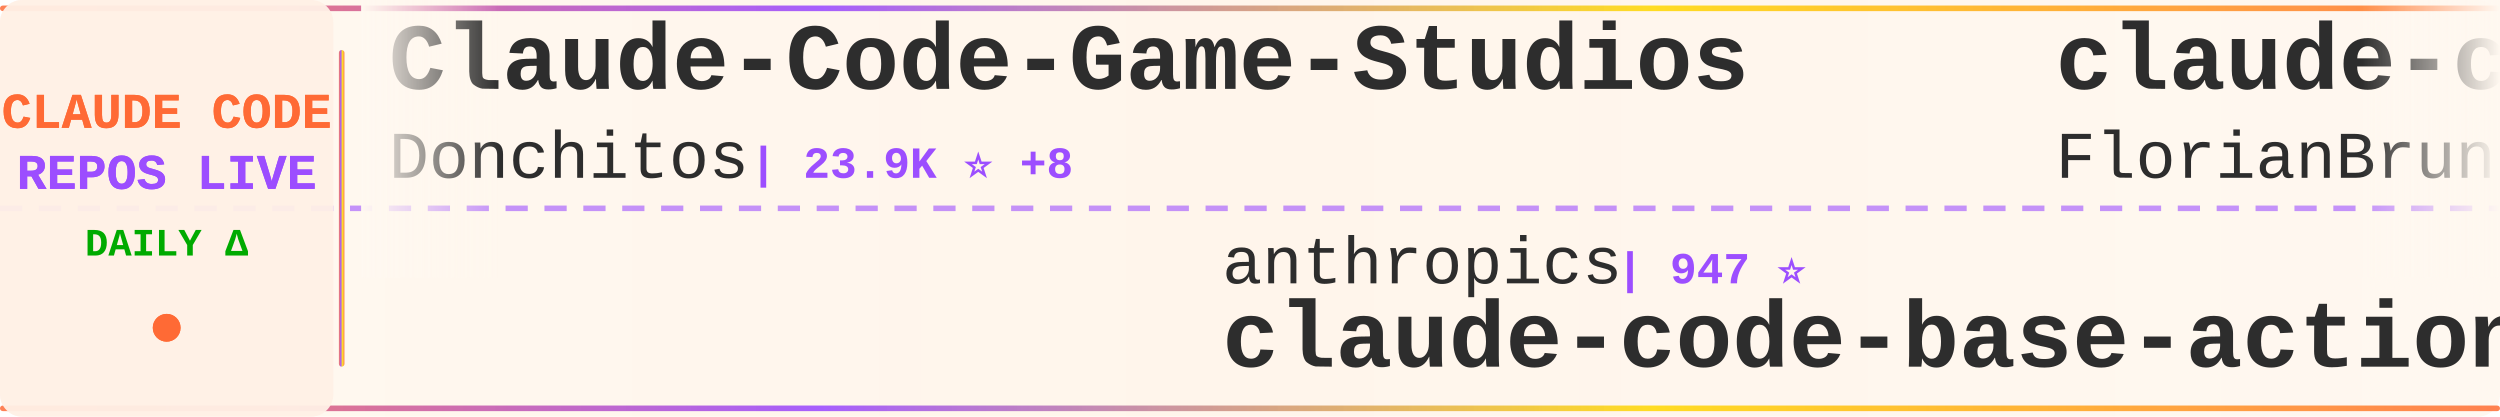
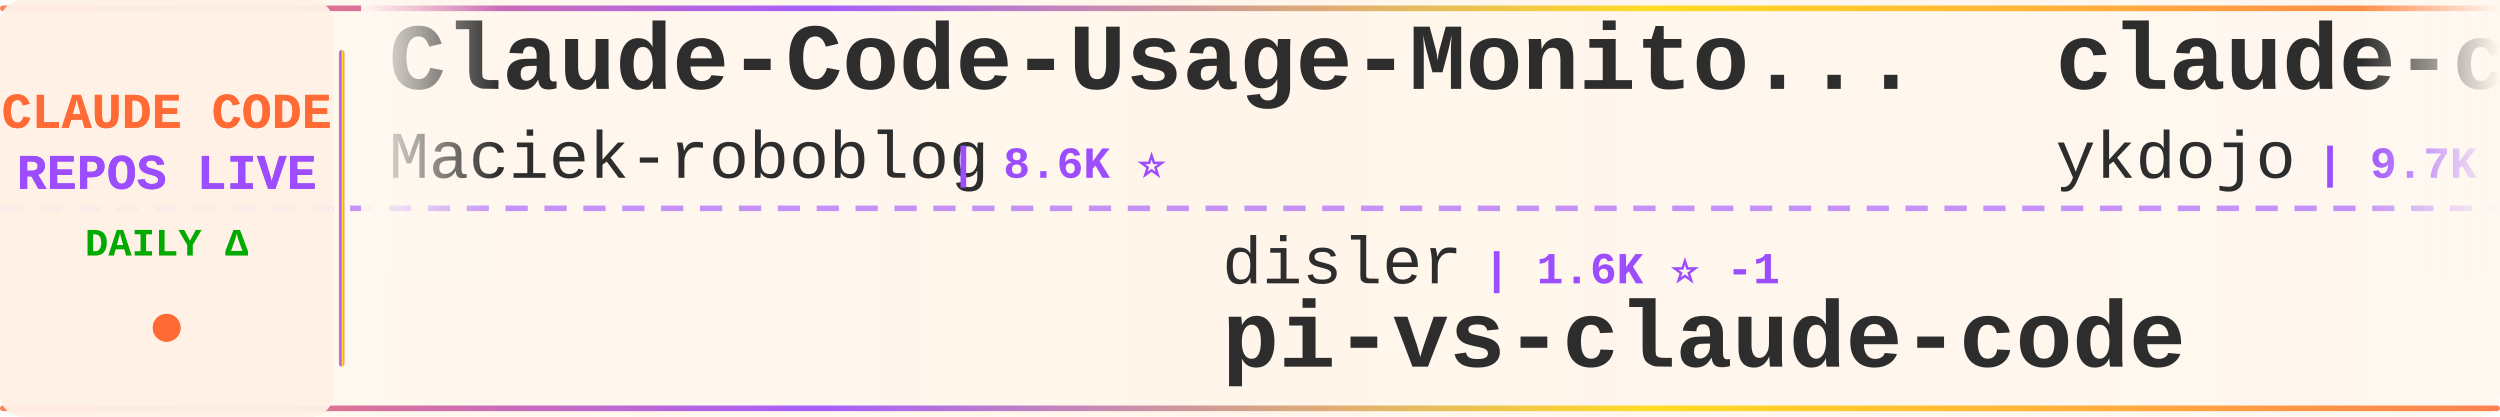
<svg xmlns="http://www.w3.org/2000/svg" width="900" height="150">
  <defs>
    <linearGradient id="tickerBg" x1="0%" y1="0%" x2="100%" y2="0%">
      <stop offset="0%" style="stop-color:#fff8f0;stop-opacity:0.98" />
      <stop offset="50%" style="stop-color:#fff5eb;stop-opacity:1" />
      <stop offset="100%" style="stop-color:#fff8f0;stop-opacity:0.98" />
    </linearGradient>
    <linearGradient id="borderGrad" x1="0%" y1="0%" x2="100%" y2="0%">
      <stop offset="0%" style="stop-color:#FF6B35;stop-opacity:0.85">
        <animate attributeName="stop-opacity" values="0.85;1;0.85" dur="2s" repeatCount="indefinite" />
      </stop>
      <stop offset="33%" style="stop-color:#9C4EFF;stop-opacity:0.9">
        <animate attributeName="stop-opacity" values="0.9;1;0.9" dur="2.2s" repeatCount="indefinite" />
      </stop>
      <stop offset="66%" style="stop-color:#FFD700;stop-opacity:0.85">
        <animate attributeName="stop-opacity" values="0.85;1;0.85" dur="1.8s" repeatCount="indefinite" />
      </stop>
      <stop offset="100%" style="stop-color:#FF6B35;stop-opacity:0.85">
        <animate attributeName="stop-opacity" values="0.85;1;0.85" dur="2s" repeatCount="indefinite" />
      </stop>
    </linearGradient>
    <filter id="textGlow">
      <feGaussianBlur stdDeviation="0.15" result="coloredBlur" />
      <feMerge>
        <feMergeNode in="coloredBlur" />
        <feMergeNode in="SourceGraphic" />
      </feMerge>
    </filter>
    <filter id="metricGlow">
      <feGaussianBlur stdDeviation="0.2" result="coloredBlur" />
      <feMerge>
        <feMergeNode in="coloredBlur" />
        <feMergeNode in="SourceGraphic" />
      </feMerge>
    </filter>
    <linearGradient id="leftFade" x1="0%" y1="0%" x2="100%" y2="0%">
      <stop offset="0%" style="stop-color:#fff8f0;stop-opacity:1" />
      <stop offset="100%" style="stop-color:#fff8f0;stop-opacity:0" />
    </linearGradient>
    <linearGradient id="rightFade" x1="0%" y1="0%" x2="100%" y2="0%">
      <stop offset="0%" style="stop-color:#fff8f0;stop-opacity:0" />
      <stop offset="100%" style="stop-color:#fff8f0;stop-opacity:1" />
    </linearGradient>
  </defs>
  <rect width="900" height="150" fill="url(#tickerBg)" rx="8" />
  <rect x="0" y="2" width="900" height="2" fill="url(#borderGrad)" rx="1" />
  <rect x="0" y="146" width="900" height="2" fill="url(#borderGrad)" rx="1" />
  <line x1="0" y1="75" x2="900" y2="75" stroke="#9C4EFF" stroke-width="2" stroke-dasharray="8 6" opacity="0.6" />
  <rect x="0" y="0" width="120" height="150" fill="#fff0e6" opacity="0.95" rx="8" />
  <text x="60" y="46" font-family="'Courier New', monospace" font-size="18" font-weight="bold" fill="#FF6B35" text-anchor="middle" filter="url(#textGlow)">
    CLAUDE CODE
  </text>
  <text x="60" y="68" font-family="'Courier New', monospace" font-size="18" font-weight="bold" fill="#9C4EFF" text-anchor="middle" filter="url(#textGlow)">
    REPOS LIVE
  </text>
  <text x="60" y="92" font-family="'Courier New', monospace" font-size="14" font-weight="bold" fill="#00aa00" text-anchor="middle">
    DAILY Δ
  </text>
  <circle cx="60" cy="118" r="5" fill="#FF6B35" filter="url(#metricGlow)">
    <animate attributeName="r" values="4;6;4" dur="1.5s" repeatCount="indefinite" />
    <animate attributeName="opacity" values="0.6;1;0.6" dur="1.5s" repeatCount="indefinite" />
  </circle>
  <rect x="122" y="18" width="2" height="114" fill="url(#borderGrad)" rx="1" />
  <clipPath id="tickerClip">
    <rect x="130" y="0" width="770" height="150" />
  </clipPath>
  <g clip-path="url(#tickerClip)">
    <g id="tickerItems">
      <animateTransform attributeName="transform" attributeType="XML" type="translate" from="0 0" to="-3000 0" dur="54s" repeatCount="indefinite" />
      <g transform="translate(0, 0)">
-         <text x="140" y="32" font-family="'Courier New', monospace" font-size="34" font-weight="bold" fill="#2d2d2d">Claude-Code-Game-Studios</text>
-         <text x="140" y="64" font-family="'Courier New', monospace" font-size="24" font-weight="normal" fill="#2d2d2d" opacity="1.0">Donchitos</text>
-         <text x="270" y="64" font-family="'Courier New', monospace" font-size="16" font-weight="bold" fill="#9C4EFF"> | 23.9K ⭐ +8</text>
+         <text x="140" y="32" font-family="'Courier New', monospace" font-size="34" font-weight="bold" fill="#2d2d2d">Claude-Code-Usage-Monito...</text>
+         <text x="140" y="64" font-family="'Courier New', monospace" font-size="24" font-weight="normal" fill="#2d2d2d" opacity="1.0">Maciek-roboblog</text>
+         <text x="342" y="64" font-family="'Courier New', monospace" font-size="16" font-weight="bold" fill="#9C4EFF"> | 8.6K ⭐</text>
      </g>
      <g transform="translate(300, 0)">
-         <text x="140" y="102" font-family="'Courier New', monospace" font-size="24" font-weight="normal" fill="#2d2d2d" opacity="1.0">anthropics</text>
-         <text x="282" y="102" font-family="'Courier New', monospace" font-size="16" font-weight="bold" fill="#9C4EFF"> | 947 ⭐</text>
-         <text x="140" y="132" font-family="'Courier New', monospace" font-size="34" font-weight="bold" fill="#2d2d2d">claude-code-base-action</text>
+         <text x="140" y="102" font-family="'Courier New', monospace" font-size="24" font-weight="normal" fill="#2d2d2d" opacity="1.0">disler</text>
+         <text x="234" y="102" font-family="'Courier New', monospace" font-size="16" font-weight="bold" fill="#9C4EFF"> | 1.6K ⭐ -1</text>
+         <text x="140" y="132" font-family="'Courier New', monospace" font-size="34" font-weight="bold" fill="#2d2d2d">pi-vs-claude-code</text>
      </g>
      <g transform="translate(600, 0)">
-         <text x="140" y="32" font-family="'Courier New', monospace" font-size="34" font-weight="bold" fill="#2d2d2d">claude-code-ultimate-gui...</text>
-         <text x="140" y="64" font-family="'Courier New', monospace" font-size="24" font-weight="normal" fill="#2d2d2d" opacity="1.0">FlorianBruniaux</text>
-         <text x="342" y="64" font-family="'Courier New', monospace" font-size="16" font-weight="bold" fill="#9C4EFF"> | 5.7K ⭐</text>
+         <text x="140" y="32" font-family="'Courier New', monospace" font-size="34" font-weight="bold" fill="#2d2d2d">claude-code-tips</text>
+         <text x="140" y="64" font-family="'Courier New', monospace" font-size="24" font-weight="normal" fill="#2d2d2d" opacity="1.0">ykdojo</text>
+         <text x="234" y="64" font-family="'Courier New', monospace" font-size="16" font-weight="bold" fill="#9C4EFF"> | 9.7K ⭐ +1</text>
      </g>
      <g transform="translate(900, 0)">
-         <text x="140" y="102" font-family="'Courier New', monospace" font-size="24" font-weight="normal" fill="#2d2d2d" opacity="1.0">lintsinghua</text>
-         <text x="294" y="102" font-family="'Courier New', monospace" font-size="16" font-weight="bold" fill="#9C4EFF"> | 4.1K ⭐</text>
-         <text x="140" y="132" font-family="'Courier New', monospace" font-size="34" font-weight="bold" fill="#2d2d2d">claude-code-book</text>
+         <text x="140" y="102" font-family="'Courier New', monospace" font-size="24" font-weight="normal" fill="#2d2d2d" opacity="1.0">LING71671</text>
+         <text x="270" y="102" font-family="'Courier New', monospace" font-size="16" font-weight="bold" fill="#9C4EFF"> | 945 ⭐</text>
+         <text x="140" y="132" font-family="'Courier New', monospace" font-size="34" font-weight="bold" fill="#2d2d2d">Open-ClaudeCode</text>
      </g>
      <g transform="translate(1200, 0)">
-         <text x="140" y="32" font-family="'Courier New', monospace" font-size="34" font-weight="bold" fill="#2d2d2d">Claude-Code-Source-Study</text>
-         <text x="140" y="64" font-family="'Courier New', monospace" font-size="24" font-weight="normal" fill="#2d2d2d" opacity="1.0">luyao618</text>
-         <text x="258" y="64" font-family="'Courier New', monospace" font-size="16" font-weight="bold" fill="#9C4EFF"> | 1.7K ⭐</text>
+         <text x="140" y="32" font-family="'Courier New', monospace" font-size="34" font-weight="bold" fill="#2d2d2d">claude-code-rev</text>
+         <text x="140" y="64" font-family="'Courier New', monospace" font-size="24" font-weight="normal" fill="#2d2d2d" opacity="1.0">oboard</text>
+         <text x="234" y="64" font-family="'Courier New', monospace" font-size="16" font-weight="bold" fill="#9C4EFF"> | 3.3K ⭐</text>
      </g>
      <g transform="translate(1500, 0)">
-         <text x="140" y="102" font-family="'Courier New', monospace" font-size="24" font-weight="normal" fill="#2d2d2d" opacity="1.0">xu-xiang</text>
-         <text x="258" y="102" font-family="'Courier New', monospace" font-size="16" font-weight="bold" fill="#9C4EFF"> | 1.9K ⭐</text>
-         <text x="140" y="132" font-family="'Courier New', monospace" font-size="34" font-weight="bold" fill="#2d2d2d">everything-claude-code-z...</text>
+         <text x="140" y="102" font-family="'Courier New', monospace" font-size="24" font-weight="normal" fill="#2d2d2d" opacity="1.0">zebbern</text>
+         <text x="246" y="102" font-family="'Courier New', monospace" font-size="16" font-weight="bold" fill="#9C4EFF"> | 4.6K ⭐</text>
+         <text x="140" y="132" font-family="'Courier New', monospace" font-size="34" font-weight="bold" fill="#2d2d2d">claude-code-guide</text>
      </g>
      <g transform="translate(1800, 0)">
+         <text x="140" y="32" font-family="'Courier New', monospace" font-size="34" font-weight="bold" fill="#2d2d2d">learn-claude-code</text>
+         <text x="140" y="64" font-family="'Courier New', monospace" font-size="24" font-weight="normal" fill="#2d2d2d" opacity="1.0">shareAI-lab</text>
+         <text x="294" y="64" font-family="'Courier New', monospace" font-size="16" font-weight="bold" fill="#9C4EFF"> | 74.4K ⭐ +5</text>
+       </g>
+       <g transform="translate(2100, 0)">
+         <text x="140" y="102" font-family="'Courier New', monospace" font-size="24" font-weight="normal" fill="#2d2d2d" opacity="1.0">AprilNEA</text>
+         <text x="258" y="102" font-family="'Courier New', monospace" font-size="16" font-weight="bold" fill="#9C4EFF"> | 390 ⭐</text>
+         <text x="140" y="132" font-family="'Courier New', monospace" font-size="34" font-weight="bold" fill="#2d2d2d">claude-code-source</text>
+       </g>
+       <g transform="translate(2400, 0)">
        <text x="140" y="32" font-family="'Courier New', monospace" font-size="34" font-weight="bold" fill="#2d2d2d">claude-code-local</text>
        <text x="140" y="64" font-family="'Courier New', monospace" font-size="24" font-weight="normal" fill="#2d2d2d" opacity="1.0">nicedreamzapp</text>
-         <text x="318" y="64" font-family="'Courier New', monospace" font-size="16" font-weight="bold" fill="#9C4EFF"> | 3.2K ⭐</text>
-       </g>
-       <g transform="translate(2100, 0)">
-         <text x="140" y="102" font-family="'Courier New', monospace" font-size="24" font-weight="normal" fill="#2d2d2d" opacity="1.0">RichardAtCT</text>
-         <text x="294" y="102" font-family="'Courier New', monospace" font-size="16" font-weight="bold" fill="#9C4EFF"> | 2.8K ⭐</text>
-         <text x="140" y="132" font-family="'Courier New', monospace" font-size="34" font-weight="bold" fill="#2d2d2d">claude-code-telegram</text>
-       </g>
-       <g transform="translate(2400, 0)">
-         <text x="140" y="32" font-family="'Courier New', monospace" font-size="34" font-weight="bold" fill="#2d2d2d">claude-code-tudou</text>
-         <text x="140" y="64" font-family="'Courier New', monospace" font-size="24" font-weight="normal" fill="#2d2d2d" opacity="1.0">AICoderTudou</text>
-         <text x="306" y="64" font-family="'Courier New', monospace" font-size="16" font-weight="bold" fill="#9C4EFF"> | 496 ⭐</text>
+         <text x="318" y="64" font-family="'Courier New', monospace" font-size="16" font-weight="bold" fill="#9C4EFF"> | 3.2K ⭐ +2</text>
      </g>
      <g transform="translate(2700, 0)">
-         <text x="140" y="102" font-family="'Courier New', monospace" font-size="24" font-weight="normal" fill="#2d2d2d" opacity="1.0">anthropics</text>
-         <text x="282" y="102" font-family="'Courier New', monospace" font-size="16" font-weight="bold" fill="#9C4EFF"> | 169.7K ⭐ +37</text>
-         <text x="140" y="132" font-family="'Courier New', monospace" font-size="34" font-weight="bold" fill="#2d2d2d">skills</text>
+         <text x="140" y="102" font-family="'Courier New', monospace" font-size="24" font-weight="normal" fill="#2d2d2d" opacity="1.0">huangjia2019</text>
+         <text x="306" y="102" font-family="'Courier New', monospace" font-size="16" font-weight="bold" fill="#9C4EFF"> | 1.1K ⭐</text>
+         <text x="140" y="132" font-family="'Courier New', monospace" font-size="34" font-weight="bold" fill="#2d2d2d">claude-code-engineering</text>
      </g>
      <g transform="translate(3000, 0)">
-         <text x="140" y="32" font-family="'Courier New', monospace" font-size="34" font-weight="bold" fill="#2d2d2d">Claude-Code-Game-Studios</text>
-         <text x="140" y="64" font-family="'Courier New', monospace" font-size="24" font-weight="normal" fill="#2d2d2d" opacity="1.0">Donchitos</text>
-         <text x="270" y="64" font-family="'Courier New', monospace" font-size="16" font-weight="bold" fill="#9C4EFF"> | 23.9K ⭐ +8</text>
+         <text x="140" y="32" font-family="'Courier New', monospace" font-size="34" font-weight="bold" fill="#2d2d2d">Claude-Code-Usage-Monito...</text>
+         <text x="140" y="64" font-family="'Courier New', monospace" font-size="24" font-weight="normal" fill="#2d2d2d" opacity="1.0">Maciek-roboblog</text>
+         <text x="342" y="64" font-family="'Courier New', monospace" font-size="16" font-weight="bold" fill="#9C4EFF"> | 8.6K ⭐</text>
      </g>
      <g transform="translate(3300, 0)">
-         <text x="140" y="102" font-family="'Courier New', monospace" font-size="24" font-weight="normal" fill="#2d2d2d" opacity="1.0">anthropics</text>
-         <text x="282" y="102" font-family="'Courier New', monospace" font-size="16" font-weight="bold" fill="#9C4EFF"> | 947 ⭐</text>
-         <text x="140" y="132" font-family="'Courier New', monospace" font-size="34" font-weight="bold" fill="#2d2d2d">claude-code-base-action</text>
+         <text x="140" y="102" font-family="'Courier New', monospace" font-size="24" font-weight="normal" fill="#2d2d2d" opacity="1.0">disler</text>
+         <text x="234" y="102" font-family="'Courier New', monospace" font-size="16" font-weight="bold" fill="#9C4EFF"> | 1.6K ⭐ -1</text>
+         <text x="140" y="132" font-family="'Courier New', monospace" font-size="34" font-weight="bold" fill="#2d2d2d">pi-vs-claude-code</text>
      </g>
      <g transform="translate(3600, 0)">
-         <text x="140" y="32" font-family="'Courier New', monospace" font-size="34" font-weight="bold" fill="#2d2d2d">claude-code-ultimate-gui...</text>
-         <text x="140" y="64" font-family="'Courier New', monospace" font-size="24" font-weight="normal" fill="#2d2d2d" opacity="1.0">FlorianBruniaux</text>
-         <text x="342" y="64" font-family="'Courier New', monospace" font-size="16" font-weight="bold" fill="#9C4EFF"> | 5.7K ⭐</text>
+         <text x="140" y="32" font-family="'Courier New', monospace" font-size="34" font-weight="bold" fill="#2d2d2d">claude-code-tips</text>
+         <text x="140" y="64" font-family="'Courier New', monospace" font-size="24" font-weight="normal" fill="#2d2d2d" opacity="1.0">ykdojo</text>
+         <text x="234" y="64" font-family="'Courier New', monospace" font-size="16" font-weight="bold" fill="#9C4EFF"> | 9.7K ⭐ +1</text>
      </g>
      <g transform="translate(3900, 0)">
-         <text x="140" y="102" font-family="'Courier New', monospace" font-size="24" font-weight="normal" fill="#2d2d2d" opacity="1.0">lintsinghua</text>
-         <text x="294" y="102" font-family="'Courier New', monospace" font-size="16" font-weight="bold" fill="#9C4EFF"> | 4.1K ⭐</text>
-         <text x="140" y="132" font-family="'Courier New', monospace" font-size="34" font-weight="bold" fill="#2d2d2d">claude-code-book</text>
+         <text x="140" y="102" font-family="'Courier New', monospace" font-size="24" font-weight="normal" fill="#2d2d2d" opacity="1.0">LING71671</text>
+         <text x="270" y="102" font-family="'Courier New', monospace" font-size="16" font-weight="bold" fill="#9C4EFF"> | 945 ⭐</text>
+         <text x="140" y="132" font-family="'Courier New', monospace" font-size="34" font-weight="bold" fill="#2d2d2d">Open-ClaudeCode</text>
      </g>
    </g>
  </g>
  <rect x="130" y="0" width="50" height="100" fill="url(#leftFade)" />
  <rect x="850" y="0" width="50" height="100" fill="url(#rightFade)" />
</svg>
